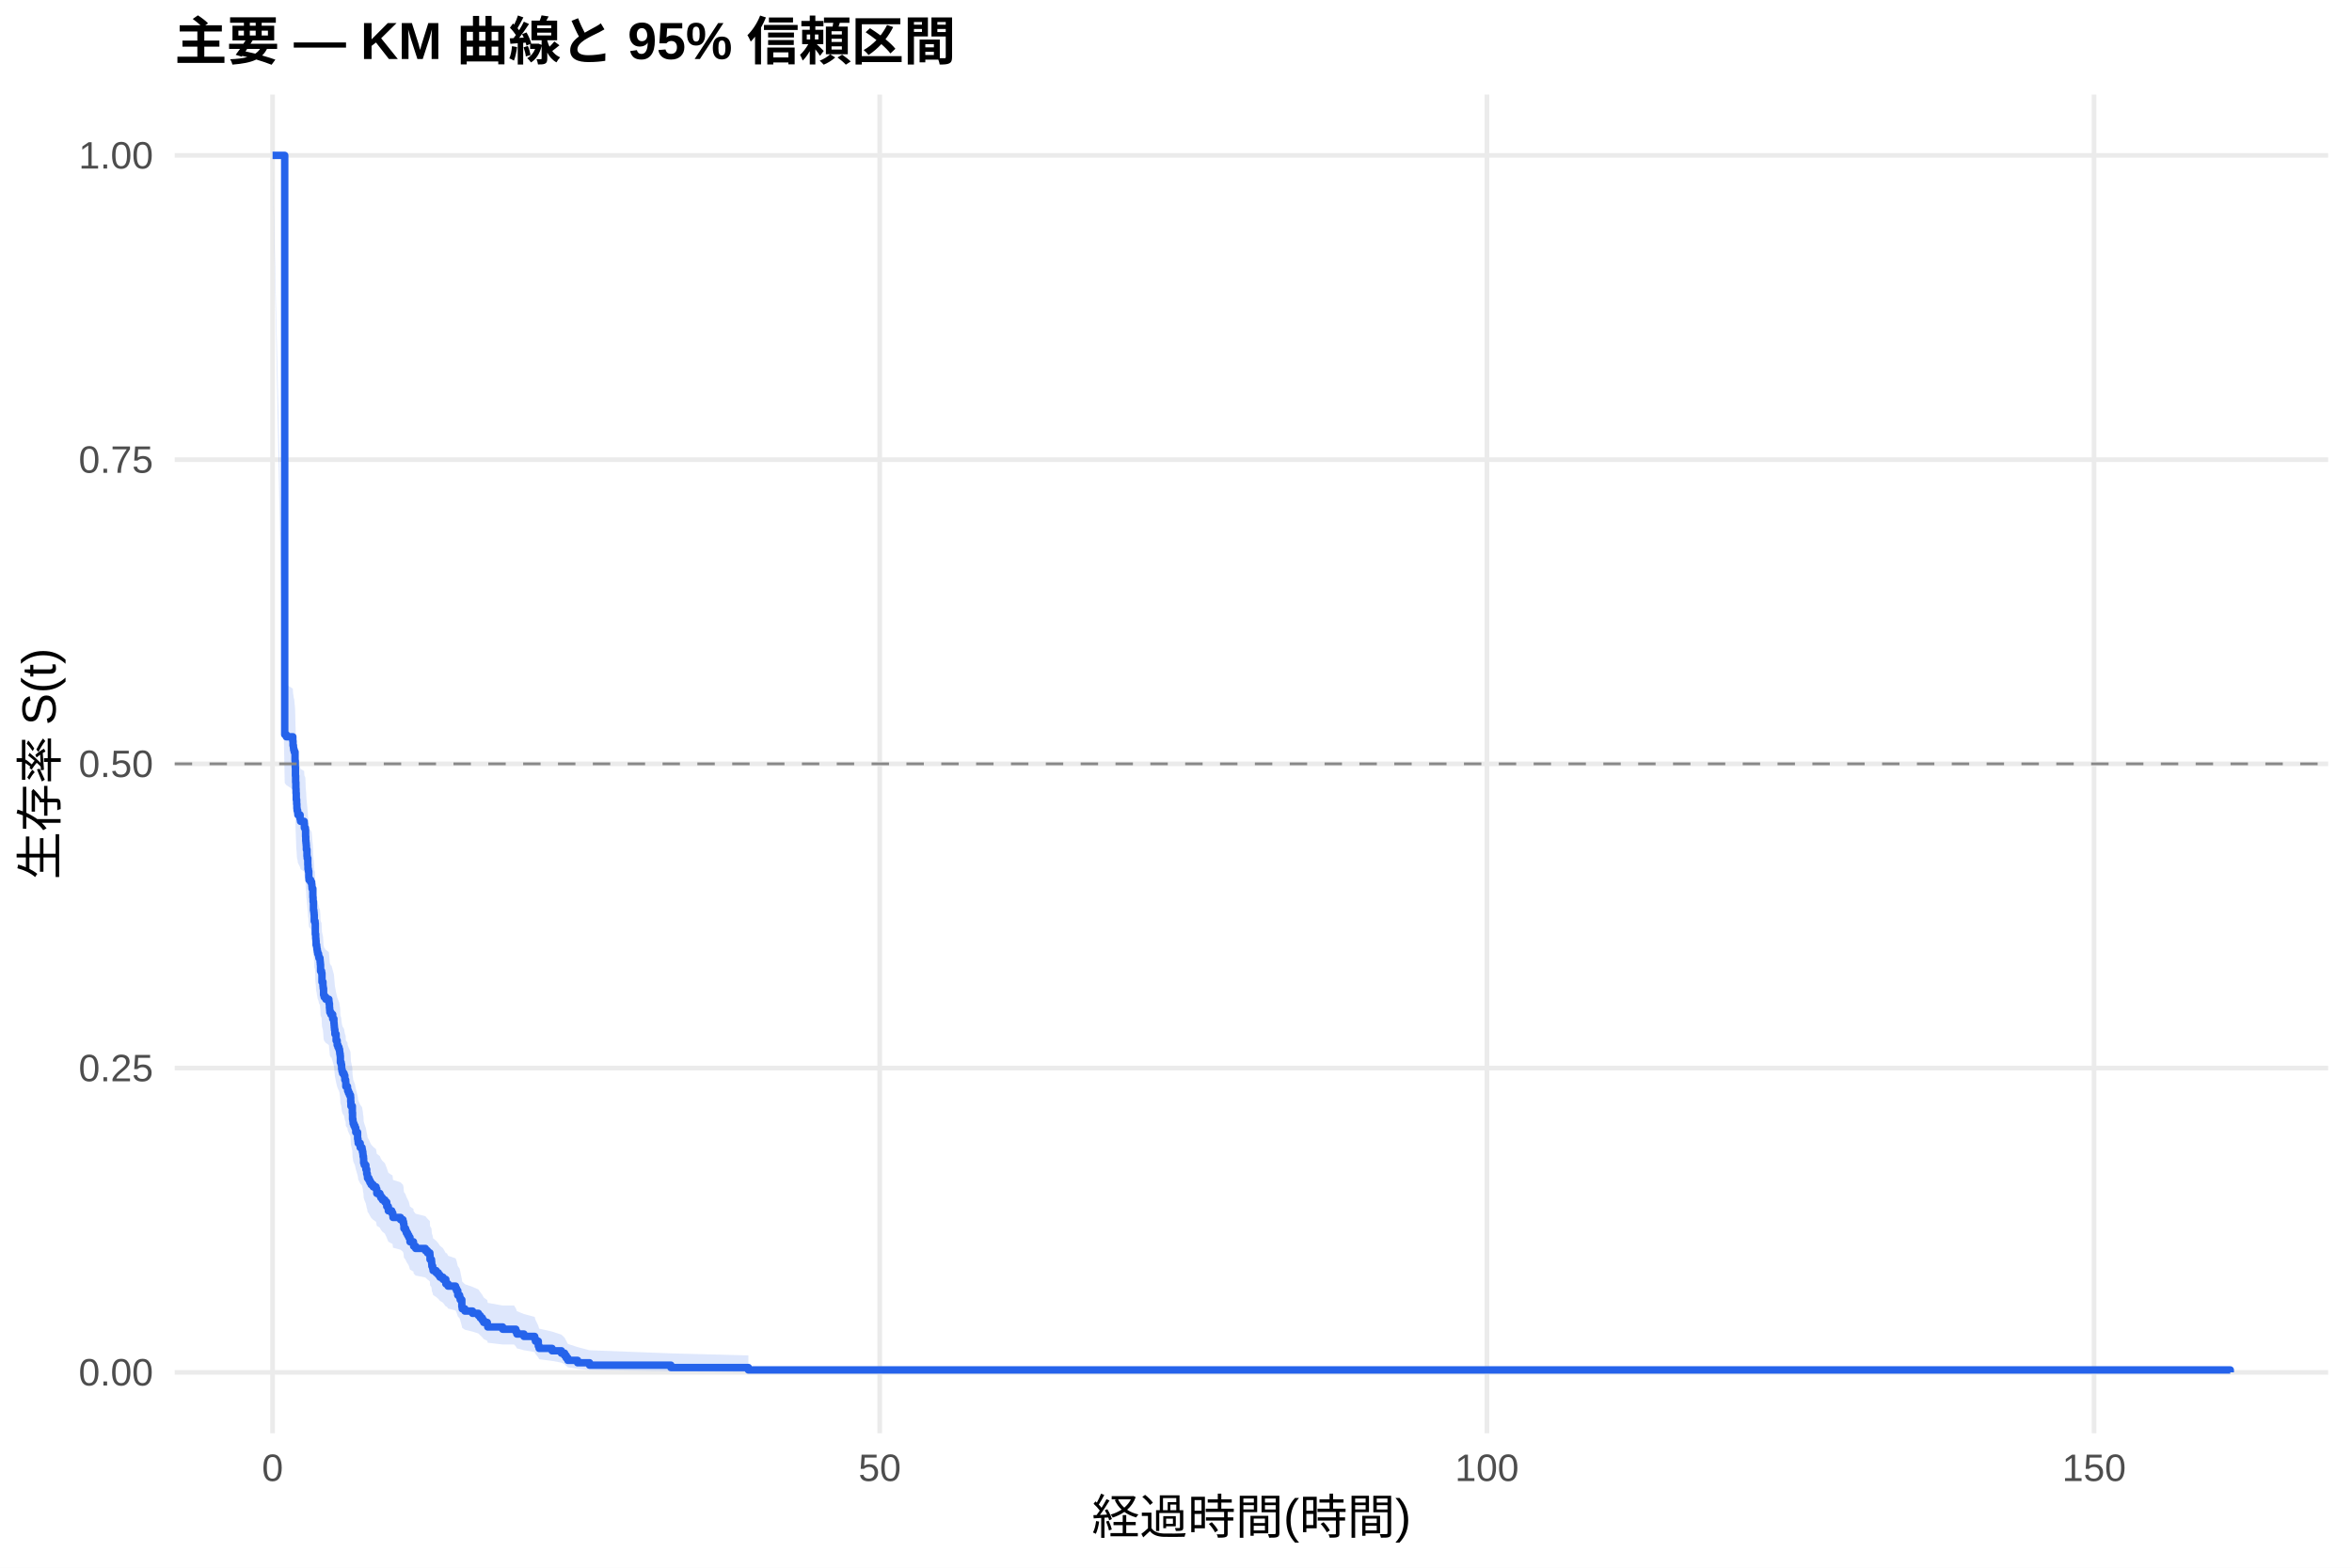
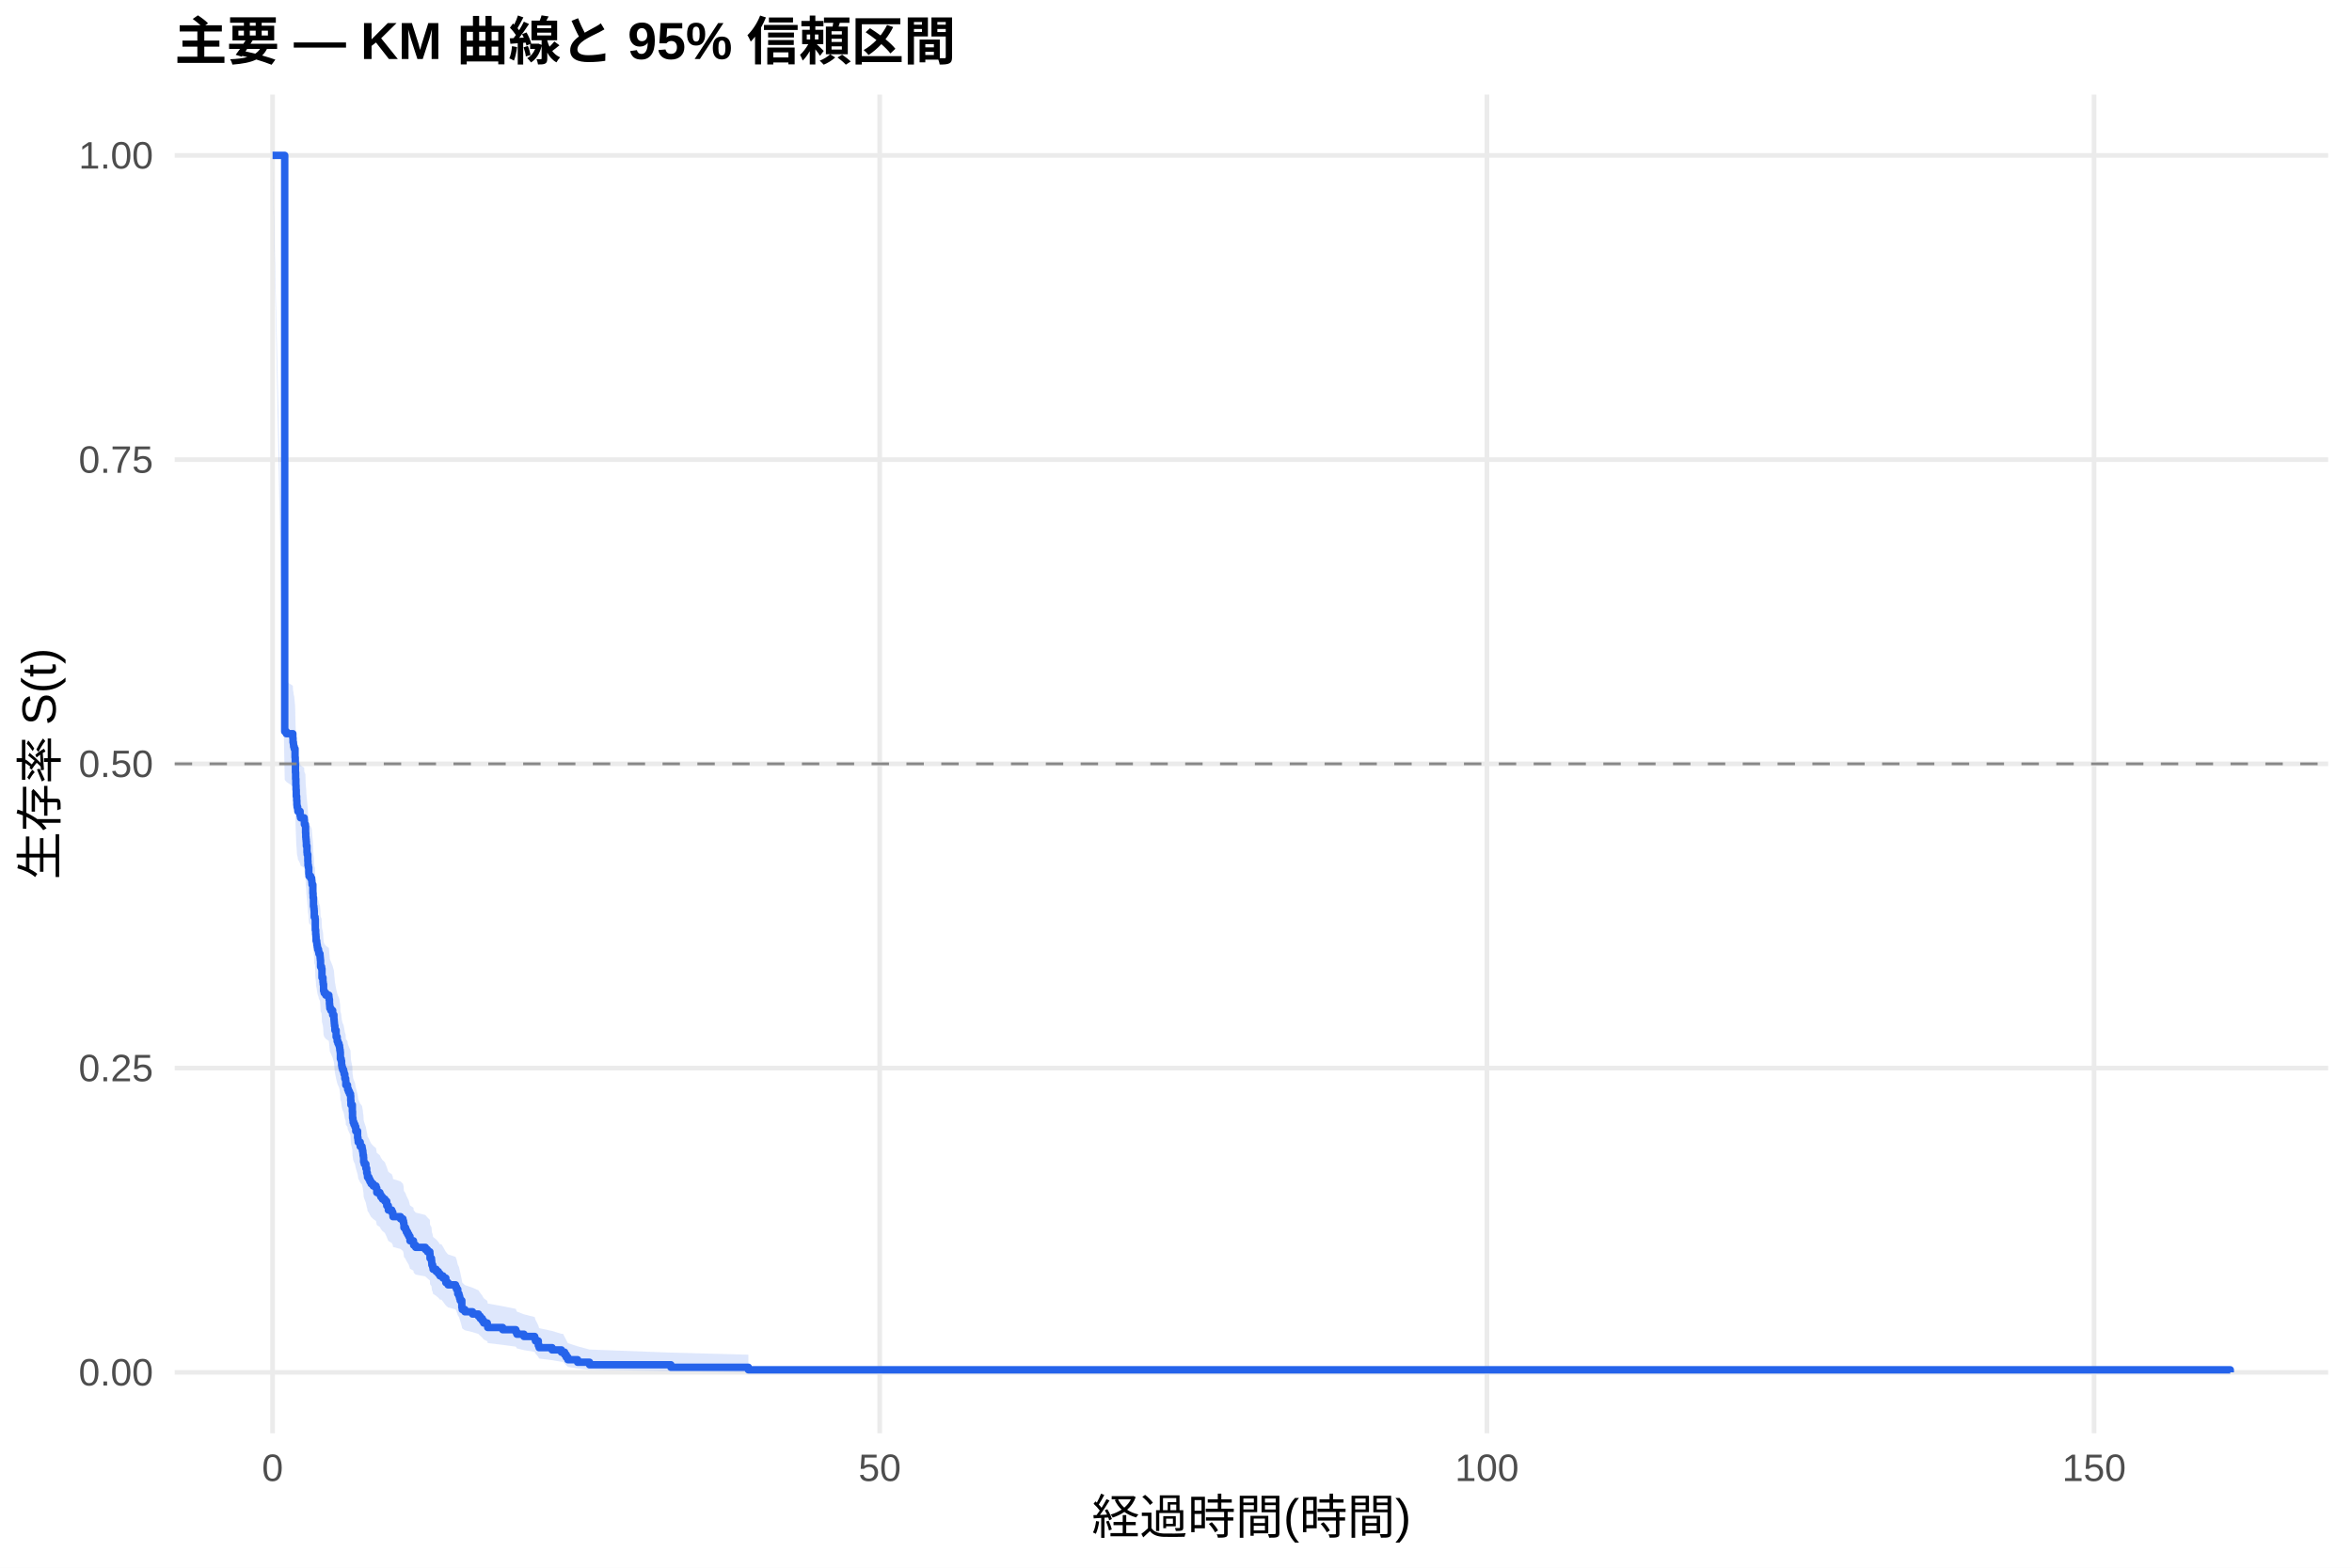
<svg xmlns="http://www.w3.org/2000/svg" width="540.00pt" height="360.00pt" viewBox="0 0 540.00 360.00">
  <g class="svglite">
    <defs>
      <style type="text/css">
    .svglite line, .svglite polyline, .svglite polygon, .svglite path, .svglite rect, .svglite circle {
      fill: none;
      stroke: #000000;
      stroke-linecap: round;
      stroke-linejoin: round;
      stroke-miterlimit: 10.00;
    }
    .svglite text {
      white-space: pre;
    }
    .svglite g.glyphgroup path {
      fill: inherit;
      stroke: none;
    }
  </style>
    </defs>
    <rect width="100%" height="100%" style="stroke: none; fill: #FFFFFF;" />
    <defs>
      <clipPath id="cpMC4wMHw1NDAuMDB8MC4wMHwzNjAuMDA=">
        <rect x="0.00" y="0.00" width="540.00" height="360.00" />
      </clipPath>
    </defs>
    <g clip-path="url(#cpMC4wMHw1NDAuMDB8MC4wMHwzNjAuMDA=)">
      <rect x="0" y="0.00" width="540.00" height="360.00" style="stroke-width: 1.07; stroke: none; fill: #FFFFFF;" />
    </g>
    <defs>
      <clipPath id="cpNDAuMTF8NTM0LjUyfDIxLjcxfDMyOS4xMg==">
        <rect x="40.11" y="21.71" width="494.41" height="307.41" />
      </clipPath>
    </defs>
    <g clip-path="url(#cpNDAuMTF8NTM0LjUyfDIxLjcxfDMyOS4xMg==)">
      <polyline points="40.11,315.14 534.52,315.14 " style="stroke-width: 1.07; stroke: #EBEBEB; stroke-linecap: butt;" />
      <polyline points="40.11,245.28 534.52,245.28 " style="stroke-width: 1.07; stroke: #EBEBEB; stroke-linecap: butt;" />
      <polyline points="40.11,175.41 534.52,175.41 " style="stroke-width: 1.07; stroke: #EBEBEB; stroke-linecap: butt;" />
      <polyline points="40.11,105.55 534.52,105.55 " style="stroke-width: 1.07; stroke: #EBEBEB; stroke-linecap: butt;" />
      <polyline points="40.11,35.68 534.52,35.68 " style="stroke-width: 1.07; stroke: #EBEBEB; stroke-linecap: butt;" />
      <polyline points="62.58,329.12 62.58,21.71 " style="stroke-width: 1.07; stroke: #EBEBEB; stroke-linecap: butt;" />
      <polyline points="201.98,329.12 201.98,21.71 " style="stroke-width: 1.07; stroke: #EBEBEB; stroke-linecap: butt;" />
      <polyline points="341.38,329.12 341.38,21.71 " style="stroke-width: 1.07; stroke: #EBEBEB; stroke-linecap: butt;" />
      <polyline points="480.78,329.12 480.78,21.71 " style="stroke-width: 1.07; stroke: #EBEBEB; stroke-linecap: butt;" />
-       <polygon points="62.58,35.68 65.37,156.67 65.74,157.16 67.23,158.15 67.28,159.14 67.37,159.64 67.42,160.13 67.55,160.63 67.74,162.61 67.79,164.10 67.83,166.09 67.88,167.58 67.93,169.08 67.97,170.07 68.02,171.57 68.11,172.57 68.16,173.56 68.21,174.06 68.34,174.56 68.39,175.06 68.90,176.06 69.00,176.56 69.83,177.06 69.88,178.06 70.11,178.56 70.16,180.07 70.20,181.07 70.25,181.57 70.30,182.07 70.34,183.08 70.48,184.59 70.53,185.09 70.67,186.60 70.71,187.60 70.81,188.11 70.90,189.62 70.95,190.12 71.32,190.63 71.55,191.13 71.60,191.64 71.64,192.14 71.83,194.16 71.88,195.17 71.97,197.20 72.06,197.71 72.11,198.21 72.15,199.73 72.34,200.24 72.39,202.78 72.48,203.80 72.53,204.31 72.57,205.32 72.71,205.83 72.76,206.34 72.85,206.85 72.94,207.36 73.13,207.87 73.22,208.38 73.46,208.89 73.50,209.40 73.55,209.91 73.60,211.45 73.83,211.96 73.92,214.00 74.15,215.03 74.20,215.54 74.29,217.08 74.43,217.59 74.80,218.11 75.50,218.62 75.55,219.13 75.64,220.16 75.69,220.68 75.73,221.19 75.97,221.71 76.10,221.71 76.38,222.74 76.66,223.78 76.71,224.30 76.75,224.82 76.80,225.33 76.89,226.37 77.17,227.93 77.41,228.97 77.59,229.49 77.82,230.02 77.96,230.54 78.01,231.06 78.10,231.58 78.15,233.14 78.33,233.67 78.43,234.71 78.52,235.24 78.66,235.76 78.99,236.28 79.17,237.33 79.36,237.85 79.40,238.90 79.78,239.43 79.82,239.95 80.01,240.48 80.24,241.01 80.47,241.53 80.52,242.58 80.57,243.64 80.89,245.22 80.94,246.81 81.03,247.33 81.08,247.86 81.26,248.39 81.49,248.92 81.68,249.98 82.10,251.58 82.19,252.11 82.24,252.64 82.70,253.70 83.12,254.24 83.21,254.77 83.31,255.30 83.35,255.84 83.45,256.37 83.49,257.44 83.63,257.98 84.00,259.05 84.19,260.12 84.33,260.66 84.38,261.19 84.70,261.73 84.93,262.27 85.21,262.81 85.68,263.35 86.33,263.88 86.51,264.96 87.21,265.50 87.44,266.05 87.81,266.59 88.37,267.13 88.79,268.21 89.16,269.30 89.95,269.84 90.09,269.84 90.18,270.39 90.23,270.95 91.95,271.50 92.51,272.05 92.65,272.60 92.74,273.71 93.11,274.26 93.30,274.82 93.58,275.38 93.85,275.93 94.13,277.05 94.92,277.60 94.97,278.16 95.43,278.72 97.66,279.28 98.13,279.84 98.69,280.41 98.73,281.53 99.06,282.10 99.11,282.66 99.15,283.23 99.34,283.79 99.43,284.36 100.13,284.93 100.64,285.50 101.01,286.07 101.71,286.64 102.36,287.78 102.59,287.78 102.87,288.37 104.59,288.96 104.82,289.54 105.10,290.72 105.52,291.32 105.66,291.91 106.03,293.70 106.12,294.30 106.73,294.90 108.49,295.51 109.84,296.11 110.26,296.72 110.72,297.33 111.05,297.94 111.88,298.56 111.98,299.18 115.41,299.80 118.02,299.80 118.43,300.44 118.67,301.09 120.29,301.75 122.76,302.41 122.94,303.07 123.59,304.41 123.78,305.10 126.75,305.78 128.89,306.48 129.63,307.18 130.00,307.89 130.38,308.61 132.61,309.34 135.35,310.07 154.03,310.78 171.82,311.26 171.82,315.06 154.03,314.87 135.35,314.61 132.61,314.31 130.38,313.98 130.00,313.64 129.63,313.28 128.89,312.91 126.75,312.52 123.78,312.13 123.59,311.73 122.94,310.91 122.76,310.49 120.29,310.06 118.67,309.63 118.43,309.19 118.02,308.75 115.41,308.75 111.98,308.34 111.88,307.92 111.05,307.50 110.72,307.08 110.26,306.65 109.84,306.22 108.49,305.79 106.73,305.36 106.12,304.92 106.03,304.49 105.66,303.17 105.52,302.73 105.10,302.28 104.82,301.39 104.59,300.94 102.87,300.49 102.59,300.04 102.36,300.04 101.71,299.16 101.01,298.72 100.64,298.28 100.13,297.84 99.43,297.39 99.34,296.95 99.15,296.50 99.11,296.06 99.06,295.61 98.73,295.16 98.69,294.26 98.13,293.81 97.66,293.36 95.43,292.91 94.97,292.46 94.92,292.00 94.13,291.55 93.85,290.64 93.58,290.18 93.30,289.73 93.11,289.27 92.74,288.81 92.65,287.90 92.51,287.44 91.95,286.98 90.23,286.52 90.18,286.05 90.09,285.59 89.95,285.59 89.16,285.14 88.79,284.23 88.37,283.31 87.81,282.86 87.44,282.40 87.21,281.94 86.51,281.48 86.33,280.57 85.68,280.11 85.21,279.65 84.93,279.18 84.70,278.72 84.38,278.26 84.33,277.80 84.19,277.34 84.00,276.41 83.63,275.49 83.49,275.02 83.45,274.10 83.35,273.63 83.31,273.17 83.21,272.70 83.12,272.23 82.70,271.77 82.24,270.84 82.19,270.37 82.10,269.90 81.68,268.50 81.49,267.56 81.26,267.09 81.08,266.62 81.03,266.15 80.94,265.68 80.89,264.27 80.57,262.86 80.52,261.91 80.47,260.97 80.24,260.50 80.01,260.02 79.82,259.55 79.78,259.08 79.40,258.60 79.36,257.65 79.17,257.18 78.99,256.23 78.66,255.75 78.52,255.28 78.43,254.80 78.33,253.85 78.15,253.37 78.10,251.94 78.01,251.47 77.96,250.99 77.82,250.51 77.59,250.03 77.41,249.55 77.17,248.60 76.89,247.16 76.80,246.20 76.75,245.72 76.71,245.24 76.66,244.76 76.38,243.80 76.10,242.84 75.97,242.84 75.73,242.36 75.69,241.88 75.64,241.40 75.55,240.45 75.50,239.97 74.80,239.49 74.43,239.01 74.29,238.53 74.20,237.09 74.15,236.61 73.92,235.65 73.83,233.72 73.60,233.24 73.55,231.79 73.50,231.31 73.46,230.83 73.22,230.35 73.13,229.86 72.94,229.38 72.85,228.90 72.76,228.41 72.71,227.93 72.57,227.45 72.53,226.48 72.48,226.00 72.39,225.03 72.34,222.60 72.15,222.12 72.11,220.66 72.06,220.17 71.97,219.69 71.88,217.74 71.83,216.77 71.64,214.82 71.60,214.33 71.55,213.84 71.32,213.35 70.95,212.86 70.90,212.37 70.81,210.91 70.71,210.42 70.67,209.44 70.53,207.97 70.48,207.48 70.34,206.01 70.30,205.03 70.25,204.53 70.20,204.04 70.16,203.06 70.11,201.59 69.88,201.09 69.83,200.11 69.00,199.62 68.90,199.12 68.39,198.14 68.34,197.64 68.21,197.15 68.16,196.66 68.11,195.67 68.02,194.68 67.97,193.20 67.93,192.21 67.88,190.72 67.83,189.24 67.79,187.25 67.74,185.76 67.55,183.78 67.42,183.28 67.37,182.78 67.28,182.28 67.23,181.29 65.74,180.29 65.37,179.79 62.58,35.68 " style="stroke-width: 0.00; stroke: none; stroke-linecap: butt; fill: #2563EB; fill-opacity: 0.15;" />
-       <polyline points="62.58,35.68 65.37,156.67 65.74,157.16 67.23,158.15 67.28,159.14 67.37,159.64 67.42,160.13 67.55,160.63 67.74,162.61 67.79,164.10 67.83,166.09 67.88,167.58 67.93,169.08 67.97,170.07 68.02,171.57 68.11,172.57 68.16,173.56 68.21,174.06 68.34,174.56 68.39,175.06 68.90,176.06 69.00,176.56 69.83,177.06 69.88,178.06 70.11,178.56 70.16,180.07 70.20,181.07 70.25,181.57 70.30,182.07 70.34,183.08 70.48,184.59 70.53,185.09 70.67,186.60 70.71,187.60 70.81,188.11 70.90,189.62 70.95,190.12 71.32,190.63 71.55,191.13 71.60,191.64 71.64,192.14 71.83,194.16 71.88,195.17 71.97,197.20 72.06,197.71 72.11,198.21 72.15,199.73 72.34,200.24 72.39,202.78 72.48,203.80 72.53,204.31 72.57,205.32 72.71,205.83 72.76,206.34 72.85,206.85 72.94,207.36 73.13,207.87 73.22,208.38 73.46,208.89 73.50,209.40 73.55,209.91 73.60,211.45 73.83,211.96 73.92,214.00 74.15,215.03 74.20,215.54 74.29,217.08 74.43,217.59 74.80,218.11 75.50,218.62 75.55,219.13 75.64,220.16 75.69,220.68 75.73,221.19 75.97,221.71 76.10,221.71 76.38,222.74 76.66,223.78 76.71,224.30 76.75,224.82 76.80,225.33 76.89,226.37 77.17,227.93 77.41,228.97 77.59,229.49 77.82,230.02 77.96,230.54 78.01,231.06 78.10,231.58 78.15,233.14 78.33,233.67 78.43,234.71 78.52,235.24 78.66,235.76 78.99,236.28 79.17,237.33 79.36,237.85 79.40,238.90 79.78,239.43 79.82,239.95 80.01,240.48 80.24,241.01 80.47,241.53 80.52,242.58 80.57,243.64 80.89,245.22 80.94,246.81 81.03,247.33 81.08,247.86 81.26,248.39 81.49,248.92 81.68,249.98 82.10,251.58 82.19,252.11 82.24,252.64 82.70,253.70 83.12,254.24 83.21,254.77 83.31,255.30 83.35,255.84 83.45,256.37 83.49,257.44 83.63,257.98 84.00,259.05 84.19,260.12 84.33,260.66 84.38,261.19 84.70,261.73 84.93,262.27 85.21,262.81 85.68,263.35 86.33,263.88 86.51,264.96 87.21,265.50 87.44,266.05 87.81,266.59 88.37,267.13 88.79,268.21 89.16,269.30 89.95,269.84 90.09,269.84 90.18,270.39 90.23,270.95 91.95,271.50 92.51,272.05 92.65,272.60 92.74,273.71 93.11,274.26 93.30,274.82 93.58,275.38 93.85,275.93 94.13,277.05 94.92,277.60 94.97,278.16 95.43,278.72 97.66,279.28 98.13,279.84 98.69,280.41 98.73,281.53 99.06,282.10 99.11,282.66 99.15,283.23 99.34,283.79 99.43,284.36 100.13,284.93 100.64,285.50 101.01,286.07 101.71,286.64 102.36,287.78 102.59,287.78 102.87,288.37 104.59,288.96 104.82,289.54 105.10,290.72 105.52,291.32 105.66,291.91 106.03,293.70 106.12,294.30 106.73,294.90 108.49,295.51 109.84,296.11 110.26,296.72 110.72,297.33 111.05,297.94 111.88,298.56 111.98,299.18 115.41,299.80 118.02,299.80 118.43,300.44 118.67,301.09 120.29,301.75 122.76,302.41 122.94,303.07 123.59,304.41 123.78,305.10 126.75,305.78 128.89,306.48 129.63,307.18 130.00,307.89 130.38,308.61 132.61,309.34 135.35,310.07 154.03,310.78 171.82,311.26 " style="stroke-width: 1.07; stroke: none; stroke-linecap: butt;" />
-       <polyline points="171.82,315.06 154.03,314.87 135.35,314.61 132.61,314.31 130.38,313.98 130.00,313.64 129.63,313.28 128.89,312.91 126.75,312.52 123.78,312.13 123.59,311.73 122.94,310.91 122.76,310.49 120.29,310.06 118.67,309.63 118.43,309.19 118.02,308.75 115.41,308.75 111.98,308.34 111.88,307.92 111.05,307.50 110.72,307.08 110.26,306.65 109.84,306.22 108.49,305.79 106.73,305.36 106.12,304.92 106.03,304.49 105.66,303.17 105.52,302.73 105.10,302.28 104.82,301.39 104.59,300.94 102.87,300.49 102.59,300.04 102.36,300.04 101.71,299.16 101.01,298.72 100.64,298.28 100.13,297.84 99.43,297.39 99.34,296.95 99.15,296.50 99.11,296.06 99.06,295.61 98.73,295.16 98.69,294.26 98.13,293.81 97.66,293.36 95.43,292.91 94.97,292.46 94.92,292.00 94.13,291.55 93.85,290.64 93.58,290.18 93.30,289.73 93.11,289.27 92.74,288.81 92.65,287.90 92.51,287.44 91.95,286.98 90.23,286.52 90.18,286.05 90.09,285.59 89.95,285.59 89.16,285.14 88.79,284.23 88.37,283.31 87.81,282.86 87.44,282.40 87.21,281.94 86.51,281.48 86.33,280.57 85.68,280.11 85.21,279.65 84.93,279.18 84.70,278.72 84.38,278.26 84.33,277.80 84.19,277.34 84.00,276.41 83.63,275.49 83.49,275.02 83.45,274.10 83.35,273.63 83.31,273.17 83.21,272.70 83.12,272.23 82.70,271.77 82.24,270.84 82.19,270.37 82.10,269.90 81.68,268.50 81.49,267.56 81.26,267.09 81.08,266.62 81.03,266.15 80.94,265.68 80.89,264.27 80.57,262.86 80.52,261.91 80.47,260.97 80.24,260.50 80.01,260.02 79.82,259.55 79.78,259.08 79.40,258.60 79.36,257.65 79.17,257.18 78.99,256.23 78.66,255.75 78.52,255.28 78.43,254.80 78.33,253.85 78.15,253.37 78.10,251.94 78.01,251.47 77.96,250.99 77.82,250.51 77.59,250.03 77.41,249.55 77.17,248.60 76.89,247.16 76.80,246.20 76.75,245.72 76.71,245.24 76.66,244.76 76.38,243.80 76.10,242.84 75.97,242.84 75.73,242.36 75.69,241.88 75.64,241.40 75.55,240.45 75.50,239.97 74.80,239.49 74.43,239.01 74.29,238.53 74.20,237.09 74.15,236.61 73.92,235.65 73.83,233.72 73.60,233.24 73.55,231.79 73.50,231.31 73.46,230.83 73.22,230.35 73.13,229.86 72.94,229.38 72.85,228.90 72.76,228.41 72.71,227.93 72.57,227.45 72.53,226.48 72.48,226.00 72.39,225.03 72.34,222.60 72.15,222.12 72.11,220.66 72.06,220.17 71.97,219.69 71.88,217.74 71.83,216.77 71.64,214.82 71.60,214.33 71.55,213.84 71.32,213.35 70.95,212.86 70.90,212.37 70.81,210.91 70.71,210.42 70.67,209.44 70.53,207.97 70.48,207.48 70.34,206.01 70.30,205.03 70.25,204.53 70.20,204.04 70.16,203.06 70.11,201.59 69.88,201.09 69.83,200.11 69.00,199.62 68.90,199.12 68.39,198.14 68.34,197.64 68.21,197.15 68.16,196.66 68.11,195.67 68.02,194.68 67.97,193.20 67.93,192.21 67.88,190.72 67.83,189.24 67.79,187.25 67.74,185.76 67.55,183.78 67.42,183.28 67.37,182.78 67.28,182.28 67.23,181.29 65.74,180.29 65.37,179.79 62.58,35.68 " style="stroke-width: 1.07; stroke: none; stroke-linecap: butt;" />
-       <polyline points="62.58,35.68 65.37,35.68 65.37,168.69 65.74,168.69 65.74,169.19 67.23,169.19 67.23,170.18 67.28,170.18 67.28,171.18 67.37,171.18 67.37,171.68 67.42,171.68 67.42,172.17 67.55,172.17 67.55,172.67 67.74,172.67 67.74,174.66 67.79,174.66 67.79,176.16 67.83,176.16 67.83,178.15 67.88,178.15 67.88,179.65 67.93,179.65 67.93,181.14 67.97,181.14 67.97,182.14 68.02,182.14 68.02,183.63 68.11,183.63 68.11,184.63 68.16,184.63 68.16,185.62 68.21,185.62 68.21,186.12 68.34,186.12 68.34,186.62 68.39,186.62 68.39,187.12 68.90,187.12 68.90,188.11 69.00,188.11 69.00,188.61 69.83,188.61 69.83,189.11 69.88,189.11 69.88,190.11 70.11,190.11 70.11,190.61 70.16,190.61 70.16,192.10 70.20,192.10 70.20,193.10 70.25,193.10 70.25,193.59 70.30,193.59 70.30,194.09 70.34,194.09 70.34,195.09 70.48,195.09 70.48,196.58 70.53,196.58 70.53,197.08 70.67,197.08 70.67,198.58 70.71,198.58 70.71,199.57 70.81,199.57 70.81,200.07 70.90,200.07 70.90,201.56 70.95,201.56 70.95,202.06 71.32,202.06 71.32,202.56 71.55,202.56 71.55,203.06 71.60,203.06 71.60,203.56 71.64,203.56 71.64,204.06 71.83,204.06 71.83,206.05 71.88,206.05 71.88,207.04 71.97,207.04 71.97,209.04 72.06,209.04 72.06,209.54 72.11,209.54 72.11,210.03 72.15,210.03 72.15,211.53 72.34,211.53 72.34,212.03 72.39,212.03 72.39,214.52 72.48,214.52 72.48,215.51 72.53,215.51 72.53,216.01 72.57,216.01 72.57,217.01 72.71,217.01 72.71,217.51 72.76,217.51 72.76,218.00 72.85,218.00 72.85,218.50 72.94,218.50 72.94,219.00 73.13,219.00 73.13,219.50 73.22,219.50 73.22,220.00 73.46,220.00 73.46,220.49 73.50,220.49 73.50,220.99 73.55,220.99 73.55,221.49 73.60,221.49 73.60,222.99 73.83,222.99 73.83,223.48 73.92,223.48 73.92,225.48 74.15,225.48 74.15,226.47 74.20,226.47 74.20,226.97 74.29,226.97 74.29,228.46 74.43,228.46 74.43,228.96 74.80,228.96 74.80,229.46 75.50,229.46 75.50,229.96 75.55,229.96 75.55,230.46 75.64,230.46 75.64,231.45 75.69,231.45 75.69,231.95 75.73,231.95 75.73,232.45 75.97,232.45 75.97,232.95 76.10,232.95 76.10,232.95 76.38,232.95 76.38,233.95 76.66,233.95 76.66,234.95 76.71,234.95 76.71,235.45 76.75,235.45 76.75,235.96 76.80,235.96 76.80,236.46 76.89,236.46 76.89,237.46 77.17,237.46 77.17,238.96 77.41,238.96 77.41,239.96 77.59,239.96 77.59,240.47 77.82,240.47 77.82,240.97 77.96,240.97 77.96,241.47 78.01,241.47 78.01,241.97 78.10,241.97 78.10,242.47 78.15,242.47 78.15,243.97 78.33,243.97 78.33,244.48 78.43,244.48 78.43,245.48 78.52,245.48 78.52,245.98 78.66,245.98 78.66,246.48 78.99,246.48 78.99,246.98 79.17,246.98 79.17,247.98 79.36,247.98 79.36,248.48 79.40,248.48 79.40,249.49 79.78,249.49 79.78,249.99 79.82,249.99 79.82,250.49 80.01,250.49 80.01,250.99 80.24,250.99 80.24,251.49 80.47,251.49 80.47,251.99 80.52,251.99 80.52,253.00 80.57,253.00 80.57,254.00 80.89,254.00 80.89,255.50 80.94,255.50 80.94,257.01 81.03,257.01 81.03,257.51 81.08,257.51 81.08,258.01 81.26,258.01 81.26,258.51 81.49,258.51 81.49,259.01 81.68,259.01 81.68,260.01 82.10,260.01 82.10,261.52 82.19,261.52 82.19,262.02 82.24,262.02 82.24,262.52 82.70,262.52 82.70,263.52 83.12,263.52 83.12,264.02 83.21,264.02 83.21,264.52 83.31,264.52 83.31,265.02 83.35,265.02 83.35,265.53 83.45,265.53 83.45,266.03 83.49,266.03 83.49,267.03 83.63,267.03 83.63,267.53 84.00,267.53 84.00,268.53 84.19,268.53 84.19,269.53 84.33,269.53 84.33,270.04 84.38,270.04 84.38,270.54 84.70,270.54 84.70,271.04 84.93,271.04 84.93,271.54 85.21,271.54 85.21,272.04 85.68,272.04 85.68,272.54 86.33,272.54 86.33,273.04 86.51,273.04 86.51,274.05 87.21,274.05 87.21,274.55 87.44,274.55 87.44,275.05 87.81,275.05 87.81,275.55 88.37,275.55 88.37,276.05 88.79,276.05 88.79,277.05 89.16,277.05 89.16,278.05 89.95,278.05 89.95,278.56 90.09,278.56 90.09,278.56 90.18,278.56 90.18,279.06 90.23,279.06 90.23,279.57 91.95,279.57 91.95,280.08 92.51,280.08 92.51,280.59 92.65,280.59 92.65,281.10 92.74,281.10 92.74,282.11 93.11,282.11 93.11,282.62 93.30,282.62 93.30,283.13 93.58,283.13 93.58,283.64 93.85,283.64 93.85,284.15 94.13,284.15 94.13,285.16 94.92,285.16 94.92,285.67 94.97,285.67 94.97,286.18 95.43,286.18 95.43,286.69 97.66,286.69 97.66,287.19 98.13,287.19 98.13,287.70 98.69,287.70 98.69,288.21 98.73,288.21 98.73,289.23 99.06,289.23 99.06,289.74 99.11,289.74 99.11,290.24 99.15,290.24 99.15,290.75 99.34,290.75 99.34,291.26 99.43,291.26 99.43,291.77 100.13,291.77 100.13,292.28 100.64,292.28 100.64,292.78 101.01,292.78 101.01,293.29 101.71,293.29 101.71,293.80 102.36,293.80 102.36,294.82 102.59,294.82 102.59,294.82 102.87,294.82 102.87,295.34 104.59,295.34 104.59,295.86 104.82,295.86 104.82,296.38 105.10,296.38 105.10,297.42 105.52,297.42 105.52,297.94 105.66,297.94 105.66,298.47 106.03,298.47 106.03,300.03 106.12,300.03 106.12,300.55 106.73,300.55 106.73,301.07 108.49,301.07 108.49,301.59 109.84,301.59 109.84,302.11 110.26,302.11 110.26,302.63 110.72,302.63 110.72,303.16 111.05,303.16 111.05,303.68 111.88,303.68 111.88,304.20 111.98,304.20 111.98,304.72 115.41,304.72 115.41,305.24 118.02,305.24 118.02,305.24 118.43,305.24 118.43,305.79 118.67,305.79 118.67,306.34 120.29,306.34 120.29,306.89 122.76,306.89 122.76,307.44 122.94,307.44 122.94,307.99 123.59,307.99 123.59,309.09 123.78,309.09 123.78,309.64 126.75,309.64 126.75,310.19 128.89,310.19 128.89,310.74 129.63,310.74 129.63,311.29 130.00,311.29 130.00,311.84 130.38,311.84 130.38,312.39 132.61,312.39 132.61,312.94 135.35,312.94 135.35,313.49 154.03,313.49 154.03,314.04 171.82,314.04 171.82,314.59 512.05,314.59 512.05,315.14 " style="stroke-width: 1.71; stroke: #2563EB; stroke-linecap: butt;" />
+       <polygon points="62.58,35.68 65.37,156.00 65.74,156.49 67.23,157.48 67.28,158.46 67.37,158.95 67.42,159.45 67.55,159.94 67.74,161.91 67.79,163.39 67.83,165.37 67.88,166.85 67.93,168.34 67.97,169.33 68.02,170.81 68.11,171.81 68.16,172.80 68.21,173.29 68.34,173.79 68.39,174.29 68.90,175.28 69.00,175.78 69.83,176.28 69.88,177.27 70.11,177.77 70.16,179.26 70.20,180.26 70.25,180.76 70.30,181.26 70.34,182.26 70.48,183.76 70.53,184.26 70.67,185.76 70.71,186.76 70.81,187.26 70.90,188.76 70.95,189.26 71.32,189.76 71.55,190.26 71.60,190.77 71.64,191.27 71.83,193.28 71.88,194.28 71.97,196.30 72.06,196.80 72.11,197.30 72.15,198.81 72.34,199.32 72.39,201.84 72.48,202.85 72.53,203.36 72.57,204.37 72.71,204.88 72.76,205.38 72.85,205.89 72.94,206.40 73.13,206.90 73.22,207.41 73.46,207.92 73.50,208.43 73.55,208.93 73.60,210.46 73.83,210.96 73.92,213.03 74.15,214.06 74.20,214.58 74.29,216.13 74.43,216.65 74.80,217.17 75.50,217.69 75.55,218.20 75.64,219.24 75.69,219.76 75.73,220.28 75.97,220.80 76.38,221.84 76.66,222.88 76.71,223.40 76.75,223.92 76.80,224.44 76.89,225.48 77.17,227.05 77.41,228.09 77.59,228.61 77.82,229.13 77.96,229.66 78.01,230.18 78.10,230.70 78.15,232.28 78.33,232.80 78.43,233.85 78.52,234.37 78.66,234.90 78.89,235.42 78.99,235.95 79.17,237.00 79.36,237.53 79.40,238.58 79.78,239.11 79.82,239.63 80.01,240.16 80.24,240.69 80.47,241.22 80.52,242.28 80.57,243.33 80.89,244.92 80.94,246.51 81.03,247.04 81.08,247.58 81.26,248.11 81.49,248.64 81.68,249.70 82.10,251.30 82.19,251.84 82.24,252.37 82.70,253.44 83.12,253.97 83.21,254.51 83.31,255.04 83.35,255.58 83.45,256.12 83.49,257.19 83.63,257.73 84.00,258.80 84.19,259.88 84.33,260.42 84.38,260.96 84.70,261.50 84.93,262.04 85.21,262.58 85.68,263.12 86.33,263.66 86.51,264.74 87.21,265.29 87.44,265.83 87.81,266.37 88.37,266.92 88.79,268.01 89.16,269.10 89.95,269.64 90.18,270.19 90.23,270.74 91.95,271.28 92.51,271.83 92.65,272.38 92.74,273.48 93.11,274.03 93.30,274.58 93.58,275.13 93.85,275.68 94.13,276.79 94.92,277.34 94.97,277.90 95.43,278.45 97.66,279.01 98.13,279.57 98.69,280.12 98.73,281.24 99.06,281.80 99.11,282.36 99.15,282.92 99.34,283.48 99.43,284.04 100.13,284.60 100.64,285.17 101.01,285.73 101.34,285.73 101.71,286.31 102.36,287.47 102.87,288.05 104.59,288.63 104.82,289.21 105.10,290.38 105.38,290.96 105.52,291.55 105.66,292.14 106.03,293.91 106.12,294.51 106.73,295.10 108.49,295.70 109.84,296.30 110.26,296.91 110.72,297.51 111.05,298.12 111.88,298.73 111.98,299.34 115.41,299.95 118.43,300.57 118.67,301.19 120.29,301.81 122.76,302.44 122.94,303.07 123.59,304.34 123.78,304.99 126.75,305.64 128.89,306.29 129.26,306.29 129.63,306.99 130.00,307.70 130.38,308.43 132.61,309.16 135.35,309.90 154.03,310.61 171.82,311.09 171.82,315.06 154.03,314.85 135.35,314.57 132.61,314.24 130.38,313.89 130.00,313.52 129.63,313.12 129.26,312.71 128.89,312.71 126.75,312.35 123.78,311.98 123.59,311.60 122.94,310.83 122.76,310.44 120.29,310.04 118.67,309.64 118.43,309.24 115.41,308.83 111.98,308.42 111.88,308.01 111.05,307.59 110.72,307.18 110.26,306.76 109.84,306.33 108.49,305.91 106.73,305.48 106.12,305.05 106.03,304.62 105.66,303.32 105.52,302.89 105.38,302.45 105.10,302.01 104.82,301.13 104.59,300.68 102.87,300.24 102.36,299.79 101.71,298.90 101.34,298.45 101.01,298.45 100.64,298.01 100.13,297.57 99.43,297.13 99.34,296.69 99.15,296.25 99.11,295.81 99.06,295.36 98.73,294.92 98.69,294.03 98.13,293.58 97.66,293.13 95.43,292.69 94.97,292.24 94.92,291.79 94.13,291.34 93.85,290.44 93.58,289.99 93.30,289.53 93.11,289.08 92.74,288.63 92.65,287.72 92.51,287.27 91.95,286.81 90.23,286.35 90.18,285.90 89.95,285.44 89.16,284.98 88.79,284.07 88.37,283.15 87.81,282.69 87.44,282.23 87.21,281.77 86.51,281.31 86.33,280.39 85.68,279.92 85.21,279.46 84.93,279.00 84.70,278.54 84.38,278.07 84.33,277.61 84.19,277.14 84.00,276.21 83.63,275.28 83.49,274.82 83.45,273.88 83.35,273.41 83.31,272.95 83.21,272.48 83.12,272.01 82.70,271.54 82.24,270.60 82.19,270.13 82.10,269.66 81.68,268.25 81.49,267.31 81.26,266.84 81.08,266.37 81.03,265.89 80.94,265.42 80.89,264.00 80.57,262.58 80.52,261.63 80.47,260.68 80.24,260.21 80.01,259.73 79.82,259.25 79.78,258.78 79.40,258.30 79.36,257.35 79.17,256.87 78.99,255.92 78.89,255.44 78.66,254.96 78.52,254.48 78.43,254.00 78.33,253.04 78.15,252.57 78.10,251.13 78.01,250.65 77.96,250.16 77.82,249.68 77.59,249.20 77.41,248.72 77.17,247.76 76.89,246.31 76.80,245.35 76.75,244.87 76.71,244.38 76.66,243.90 76.38,242.93 75.97,241.96 75.73,241.48 75.69,241.00 75.64,240.51 75.55,239.54 75.50,239.06 74.80,238.57 74.43,238.08 74.29,237.60 74.20,236.14 74.15,235.65 73.92,234.68 73.83,232.73 73.60,232.25 73.55,230.81 73.50,230.33 73.46,229.85 73.22,229.37 73.13,228.89 72.94,228.41 72.85,227.93 72.76,227.45 72.71,226.97 72.57,226.48 72.53,225.52 72.48,225.04 72.39,224.07 72.34,221.66 72.15,221.18 72.11,219.73 72.06,219.24 71.97,218.76 71.88,216.82 71.83,215.85 71.64,213.91 71.60,213.42 71.55,212.94 71.32,212.45 70.95,211.97 70.90,211.48 70.81,210.02 70.71,209.53 70.67,208.56 70.53,207.10 70.48,206.61 70.34,205.14 70.30,204.17 70.25,203.68 70.20,203.19 70.16,202.21 70.11,200.74 69.88,200.25 69.83,199.27 69.00,198.78 68.90,198.29 68.39,197.31 68.34,196.82 68.21,196.33 68.16,195.84 68.11,194.86 68.02,193.87 67.97,192.40 67.93,191.41 67.88,189.93 67.83,188.46 67.79,186.48 67.74,185.00 67.55,183.02 67.42,182.53 67.37,182.03 67.28,181.53 67.23,180.54 65.74,179.55 65.37,179.06 62.58,35.68 " style="stroke-width: 0.00; stroke: none; stroke-linecap: butt; fill: #2563EB; fill-opacity: 0.15;" />
+       <polyline points="62.58,35.68 65.37,156.00 65.74,156.49 67.23,157.48 67.28,158.46 67.37,158.95 67.42,159.45 67.55,159.94 67.74,161.91 67.79,163.39 67.83,165.37 67.88,166.85 67.93,168.34 67.97,169.33 68.02,170.81 68.11,171.81 68.16,172.80 68.21,173.29 68.34,173.79 68.39,174.29 68.90,175.28 69.00,175.78 69.83,176.28 69.88,177.27 70.11,177.77 70.16,179.26 70.20,180.26 70.25,180.76 70.30,181.26 70.34,182.26 70.48,183.76 70.53,184.26 70.67,185.76 70.71,186.76 70.81,187.26 70.90,188.76 70.95,189.26 71.32,189.76 71.55,190.26 71.60,190.77 71.64,191.27 71.83,193.28 71.88,194.28 71.97,196.30 72.06,196.80 72.11,197.30 72.15,198.81 72.34,199.32 72.39,201.84 72.48,202.85 72.53,203.36 72.57,204.37 72.71,204.88 72.76,205.38 72.85,205.89 72.94,206.40 73.13,206.90 73.22,207.41 73.46,207.92 73.50,208.43 73.55,208.93 73.60,210.46 73.83,210.96 73.92,213.03 74.15,214.06 74.20,214.58 74.29,216.13 74.43,216.65 74.80,217.17 75.50,217.69 75.55,218.20 75.64,219.24 75.69,219.76 75.73,220.28 75.97,220.80 76.38,221.84 76.66,222.88 76.71,223.40 76.75,223.92 76.80,224.44 76.89,225.48 77.17,227.05 77.41,228.09 77.59,228.61 77.82,229.13 77.96,229.66 78.01,230.18 78.10,230.70 78.15,232.28 78.33,232.80 78.43,233.85 78.52,234.37 78.66,234.90 78.89,235.42 78.99,235.95 79.17,237.00 79.36,237.53 79.40,238.58 79.78,239.11 79.82,239.63 80.01,240.16 80.24,240.69 80.47,241.22 80.52,242.28 80.57,243.33 80.89,244.92 80.94,246.51 81.03,247.04 81.08,247.58 81.26,248.11 81.49,248.64 81.68,249.70 82.10,251.30 82.19,251.84 82.24,252.37 82.70,253.44 83.12,253.97 83.21,254.51 83.31,255.04 83.35,255.58 83.45,256.12 83.49,257.19 83.63,257.73 84.00,258.80 84.19,259.88 84.33,260.42 84.38,260.96 84.70,261.50 84.93,262.04 85.21,262.58 85.68,263.12 86.33,263.66 86.51,264.74 87.21,265.29 87.44,265.83 87.81,266.37 88.37,266.92 88.79,268.01 89.16,269.10 89.95,269.64 90.18,270.19 90.23,270.74 91.95,271.28 92.51,271.83 92.65,272.38 92.74,273.48 93.11,274.03 93.30,274.58 93.58,275.13 93.85,275.68 94.13,276.79 94.92,277.34 94.97,277.90 95.43,278.45 97.66,279.01 98.13,279.57 98.69,280.12 98.73,281.24 99.06,281.80 99.11,282.36 99.15,282.92 99.34,283.48 99.43,284.04 100.13,284.60 100.64,285.17 101.01,285.73 101.34,285.73 101.71,286.31 102.36,287.47 102.87,288.05 104.59,288.63 104.82,289.21 105.10,290.38 105.38,290.96 105.52,291.55 105.66,292.14 106.03,293.91 106.12,294.51 106.73,295.10 108.49,295.70 109.84,296.30 110.26,296.91 110.72,297.51 111.05,298.12 111.88,298.73 111.98,299.34 115.41,299.95 118.43,300.57 118.67,301.19 120.29,301.81 122.76,302.44 122.94,303.07 123.59,304.34 123.78,304.99 126.75,305.64 128.89,306.29 129.26,306.29 129.63,306.99 130.00,307.70 130.38,308.43 132.61,309.16 135.35,309.90 154.03,310.61 171.82,311.09 " style="stroke-width: 1.07; stroke: none; stroke-linecap: butt;" />
+       <polyline points="171.82,315.06 154.03,314.85 135.35,314.57 132.61,314.24 130.38,313.89 130.00,313.52 129.63,313.12 129.26,312.71 128.89,312.71 126.75,312.35 123.78,311.98 123.59,311.60 122.94,310.83 122.76,310.44 120.29,310.04 118.67,309.64 118.43,309.24 115.41,308.83 111.98,308.42 111.88,308.01 111.05,307.59 110.72,307.18 110.26,306.76 109.84,306.33 108.49,305.91 106.73,305.48 106.12,305.05 106.03,304.62 105.66,303.32 105.52,302.89 105.38,302.45 105.10,302.01 104.82,301.13 104.59,300.68 102.87,300.24 102.36,299.79 101.71,298.90 101.34,298.45 101.01,298.45 100.64,298.01 100.13,297.57 99.43,297.13 99.34,296.69 99.15,296.25 99.11,295.81 99.06,295.36 98.73,294.92 98.69,294.03 98.13,293.58 97.66,293.13 95.43,292.69 94.97,292.24 94.92,291.79 94.13,291.34 93.85,290.44 93.58,289.99 93.30,289.53 93.11,289.08 92.74,288.63 92.65,287.72 92.51,287.27 91.95,286.81 90.23,286.35 90.18,285.90 89.95,285.44 89.16,284.98 88.79,284.07 88.37,283.15 87.81,282.69 87.44,282.23 87.21,281.77 86.51,281.31 86.33,280.39 85.68,279.92 85.21,279.46 84.93,279.00 84.70,278.54 84.38,278.07 84.33,277.61 84.19,277.14 84.00,276.21 83.63,275.28 83.49,274.82 83.45,273.88 83.35,273.41 83.31,272.95 83.21,272.48 83.12,272.01 82.70,271.54 82.24,270.60 82.19,270.13 82.10,269.66 81.68,268.25 81.49,267.31 81.26,266.84 81.08,266.37 81.03,265.89 80.94,265.42 80.89,264.00 80.57,262.58 80.52,261.63 80.47,260.68 80.24,260.21 80.01,259.73 79.82,259.25 79.78,258.78 79.40,258.30 79.36,257.35 79.17,256.87 78.99,255.92 78.89,255.44 78.66,254.96 78.52,254.48 78.43,254.00 78.33,253.04 78.15,252.57 78.10,251.13 78.01,250.65 77.96,250.16 77.82,249.68 77.59,249.20 77.41,248.72 77.17,247.76 76.89,246.31 76.80,245.35 76.75,244.87 76.71,244.38 76.66,243.90 76.38,242.93 75.97,241.96 75.73,241.48 75.69,241.00 75.64,240.51 75.55,239.54 75.50,239.06 74.80,238.57 74.43,238.08 74.29,237.60 74.20,236.14 74.15,235.65 73.92,234.68 73.83,232.73 73.60,232.25 73.55,230.81 73.50,230.33 73.46,229.85 73.22,229.37 73.13,228.89 72.94,228.41 72.85,227.93 72.76,227.45 72.71,226.97 72.57,226.48 72.53,225.52 72.48,225.04 72.39,224.07 72.34,221.66 72.15,221.18 72.11,219.73 72.06,219.24 71.97,218.76 71.88,216.82 71.83,215.85 71.64,213.91 71.60,213.42 71.55,212.94 71.32,212.45 70.95,211.97 70.90,211.48 70.81,210.02 70.71,209.53 70.67,208.56 70.53,207.10 70.48,206.61 70.34,205.14 70.30,204.17 70.25,203.68 70.20,203.19 70.16,202.21 70.11,200.74 69.88,200.25 69.83,199.27 69.00,198.78 68.90,198.29 68.39,197.31 68.34,196.82 68.21,196.33 68.16,195.84 68.11,194.86 68.02,193.87 67.97,192.40 67.93,191.41 67.88,189.93 67.83,188.46 67.79,186.48 67.74,185.00 67.55,183.02 67.42,182.53 67.37,182.03 67.28,181.53 67.23,180.54 65.74,179.55 65.37,179.06 62.58,35.68 " style="stroke-width: 1.07; stroke: none; stroke-linecap: butt;" />
+       <polyline points="62.58,35.68 65.37,35.68 65.37,167.98 65.74,167.98 65.74,168.48 67.23,168.48 67.23,169.47 67.28,169.47 67.28,170.46 67.37,170.46 67.37,170.95 67.42,170.95 67.42,171.45 67.55,171.45 67.55,171.94 67.74,171.94 67.74,173.93 67.79,173.93 67.79,175.41 67.83,175.41 67.83,177.39 67.88,177.39 67.88,178.88 67.93,178.88 67.93,180.37 67.97,180.37 67.97,181.36 68.02,181.36 68.02,182.84 68.11,182.84 68.11,183.84 68.16,183.84 68.16,184.83 68.21,184.83 68.21,185.32 68.34,185.32 68.34,185.82 68.39,185.82 68.39,186.31 68.90,186.31 68.90,187.30 69.00,187.30 69.00,187.80 69.83,187.80 69.83,188.30 69.88,188.30 69.88,189.29 70.11,189.29 70.11,189.78 70.16,189.78 70.16,191.27 70.20,191.27 70.20,192.26 70.25,192.26 70.25,192.75 70.30,192.75 70.30,193.25 70.34,193.25 70.34,194.24 70.48,194.24 70.48,195.73 70.53,195.73 70.53,196.22 70.67,196.22 70.67,197.71 70.71,197.71 70.71,198.70 70.81,198.70 70.81,199.20 70.90,199.20 70.90,200.68 70.95,200.68 70.95,201.18 71.32,201.18 71.32,201.67 71.55,201.67 71.55,202.17 71.60,202.17 71.60,202.66 71.64,202.66 71.64,203.16 71.83,203.16 71.83,205.14 71.88,205.14 71.88,206.13 71.97,206.13 71.97,208.12 72.06,208.12 72.06,208.61 72.11,208.61 72.11,209.11 72.15,209.11 72.15,210.59 72.34,210.59 72.34,211.09 72.39,211.09 72.39,213.57 72.48,213.57 72.48,214.56 72.53,214.56 72.53,215.05 72.57,215.05 72.57,216.04 72.71,216.04 72.71,216.54 72.76,216.54 72.76,217.03 72.85,217.03 72.85,217.53 72.94,217.53 72.94,218.02 73.13,218.02 73.13,218.52 73.22,218.52 73.22,219.02 73.46,219.02 73.46,219.51 73.50,219.51 73.50,220.01 73.55,220.01 73.55,220.50 73.60,220.50 73.60,221.99 73.83,221.99 73.83,222.48 73.92,222.48 73.92,224.50 74.15,224.50 74.15,225.51 74.20,225.51 74.20,226.01 74.29,226.01 74.29,227.52 74.43,227.52 74.43,228.02 74.80,228.02 74.80,228.53 75.50,228.53 75.50,229.03 75.55,229.03 75.55,229.53 75.64,229.53 75.64,230.54 75.69,230.54 75.69,231.05 75.73,231.05 75.73,231.55 75.97,231.55 75.97,232.05 76.38,232.05 76.38,233.06 76.66,233.06 76.66,234.07 76.71,234.07 76.71,234.57 76.75,234.57 76.75,235.07 76.80,235.07 76.80,235.58 76.89,235.58 76.89,236.58 77.17,236.58 77.17,238.10 77.41,238.10 77.41,239.10 77.59,239.10 77.59,239.61 77.82,239.61 77.82,240.11 77.96,240.11 77.96,240.61 78.01,240.61 78.01,241.12 78.10,241.12 78.10,241.62 78.15,241.62 78.15,243.13 78.33,243.13 78.33,243.63 78.43,243.63 78.43,244.64 78.52,244.64 78.52,245.15 78.66,245.15 78.66,245.65 78.89,245.65 78.89,246.15 78.99,246.15 78.99,246.66 79.17,246.66 79.17,247.66 79.36,247.66 79.36,248.17 79.40,248.17 79.40,249.17 79.78,249.17 79.78,249.68 79.82,249.68 79.82,250.18 80.01,250.18 80.01,250.68 80.24,250.68 80.24,251.19 80.47,251.19 80.47,251.69 80.52,251.69 80.52,252.70 80.57,252.70 80.57,253.71 80.89,253.71 80.89,255.22 80.94,255.22 80.94,256.73 81.03,256.73 81.03,257.23 81.08,257.23 81.08,257.73 81.26,257.73 81.26,258.24 81.49,258.24 81.49,258.74 81.68,258.74 81.68,259.75 82.10,259.75 82.10,261.26 82.19,261.26 82.19,261.76 82.24,261.76 82.24,262.27 82.70,262.27 82.70,263.27 83.12,263.27 83.12,263.78 83.21,263.78 83.21,264.28 83.31,264.28 83.31,264.78 83.35,264.78 83.35,265.29 83.45,265.29 83.45,265.79 83.49,265.79 83.49,266.80 83.63,266.80 83.63,267.30 84.00,267.30 84.00,268.31 84.19,268.31 84.19,269.32 84.33,269.32 84.33,269.82 84.38,269.82 84.38,270.32 84.70,270.32 84.70,270.83 84.93,270.83 84.93,271.33 85.21,271.33 85.21,271.84 85.68,271.84 85.68,272.34 86.33,272.34 86.33,272.84 86.51,272.84 86.51,273.85 87.21,273.85 87.21,274.35 87.44,274.35 87.44,274.86 87.81,274.86 87.81,275.36 88.37,275.36 88.37,275.86 88.79,275.86 88.79,276.87 89.16,276.87 89.16,277.88 89.95,277.88 89.95,278.38 90.18,278.38 90.18,278.89 90.23,278.89 90.23,279.39 91.95,279.39 91.95,279.89 92.51,279.89 92.51,280.40 92.65,280.40 92.65,280.90 92.74,280.90 92.74,281.91 93.11,281.91 93.11,282.41 93.30,282.41 93.30,282.91 93.58,282.91 93.58,283.42 93.85,283.42 93.85,283.92 94.13,283.92 94.13,284.93 94.92,284.93 94.92,285.43 94.97,285.43 94.97,285.94 95.43,285.94 95.43,286.44 97.66,286.44 97.66,286.94 98.13,286.94 98.13,287.45 98.69,287.45 98.69,287.95 98.73,287.95 98.73,288.96 99.06,288.96 99.06,289.46 99.11,289.46 99.11,289.96 99.15,289.96 99.15,290.47 99.34,290.47 99.34,290.97 99.43,290.97 99.43,291.47 100.13,291.47 100.13,291.98 100.64,291.98 100.64,292.48 101.01,292.48 101.01,292.99 101.34,292.99 101.34,292.99 101.71,292.99 101.71,293.50 102.36,293.50 102.36,294.53 102.87,294.53 102.87,295.05 104.59,295.05 104.59,295.56 104.82,295.56 104.82,296.08 105.10,296.08 105.10,297.11 105.38,297.11 105.38,297.62 105.52,297.62 105.52,298.14 105.66,298.14 105.66,298.65 106.03,298.65 106.03,300.20 106.12,300.20 106.12,300.71 106.73,300.71 106.73,301.23 108.49,301.23 108.49,301.75 109.84,301.75 109.84,302.26 110.26,302.26 110.26,302.78 110.72,302.78 110.72,303.29 111.05,303.29 111.05,303.81 111.88,303.81 111.88,304.32 111.98,304.32 111.98,304.84 115.41,304.84 115.41,305.35 118.43,305.35 118.43,305.87 118.67,305.87 118.67,306.38 120.29,306.38 120.29,306.90 122.76,306.90 122.76,307.41 122.94,307.41 122.94,307.93 123.59,307.93 123.59,308.96 123.78,308.96 123.78,309.47 126.75,309.47 126.75,309.99 128.89,309.99 128.89,310.51 129.26,310.51 129.26,310.51 129.63,310.51 129.63,311.08 130.00,311.08 130.00,311.66 130.38,311.66 130.38,312.24 132.61,312.24 132.61,312.82 135.35,312.82 135.35,313.40 154.03,313.40 154.03,313.98 171.82,313.98 171.82,314.56 512.05,314.56 512.05,315.14 " style="stroke-width: 1.71; stroke: #2563EB; stroke-linecap: butt;" />
      <line x1="40.11" y1="175.41" x2="534.52" y2="175.41" style="stroke-width: 0.64; stroke: #888888; stroke-dasharray: 4.00,4.00; stroke-linecap: butt;" />
    </g>
    <g clip-path="url(#cpMC4wMHw1NDAuMDB8MC4wMHwzNjAuMDA=)">
      <text x="35.18" y="318.17" text-anchor="end" style="font-size: 8.80px;fill: #4D4D4D; font-family: &quot;Liberation Sans&quot;;" textLength="17.11px" lengthAdjust="spacingAndGlyphs">0.00</text>
      <text x="35.18" y="248.30" text-anchor="end" style="font-size: 8.80px;fill: #4D4D4D; font-family: &quot;Liberation Sans&quot;;" textLength="17.11px" lengthAdjust="spacingAndGlyphs">0.25</text>
      <text x="35.18" y="178.44" text-anchor="end" style="font-size: 8.80px;fill: #4D4D4D; font-family: &quot;Liberation Sans&quot;;" textLength="17.11px" lengthAdjust="spacingAndGlyphs">0.50</text>
      <text x="35.18" y="108.57" text-anchor="end" style="font-size: 8.80px;fill: #4D4D4D; font-family: &quot;Liberation Sans&quot;;" textLength="17.11px" lengthAdjust="spacingAndGlyphs">0.75</text>
      <text x="35.18" y="38.71" text-anchor="end" style="font-size: 8.80px;fill: #4D4D4D; font-family: &quot;Liberation Sans&quot;;" textLength="17.11px" lengthAdjust="spacingAndGlyphs">1.00</text>
      <text x="62.58" y="340.10" text-anchor="middle" style="font-size: 8.80px;fill: #4D4D4D; font-family: &quot;Liberation Sans&quot;;" textLength="4.89px" lengthAdjust="spacingAndGlyphs">0</text>
      <text x="201.98" y="340.10" text-anchor="middle" style="font-size: 8.80px;fill: #4D4D4D; font-family: &quot;Liberation Sans&quot;;" textLength="9.78px" lengthAdjust="spacingAndGlyphs">50</text>
      <text x="341.38" y="340.10" text-anchor="middle" style="font-size: 8.80px;fill: #4D4D4D; font-family: &quot;Liberation Sans&quot;;" textLength="14.67px" lengthAdjust="spacingAndGlyphs">100</text>
      <text x="480.78" y="340.10" text-anchor="middle" style="font-size: 8.80px;fill: #4D4D4D; font-family: &quot;Liberation Sans&quot;;" textLength="14.67px" lengthAdjust="spacingAndGlyphs">150</text>
      <text x="287.32" y="352.24" text-anchor="middle" style="font-size: 11.00px; font-family: &quot;Liberation Sans&quot;;" textLength="73.31px" lengthAdjust="spacingAndGlyphs">経過時間(時間)</text>
      <text transform="translate(13.05,175.41) rotate(-90)" text-anchor="middle" style="font-size: 11.00px; font-family: &quot;Liberation Sans&quot;;" textLength="53.78px" lengthAdjust="spacingAndGlyphs">生存率 S(t)</text>
      <text x="40.11" y="13.74" style="font-size: 12.00px; font-weight: bold; font-family: &quot;Liberation Sans&quot;;" textLength="179.33px" lengthAdjust="spacingAndGlyphs">主要 — KM 曲線と 95% 信頼区間</text>
    </g>
  </g>
</svg>
